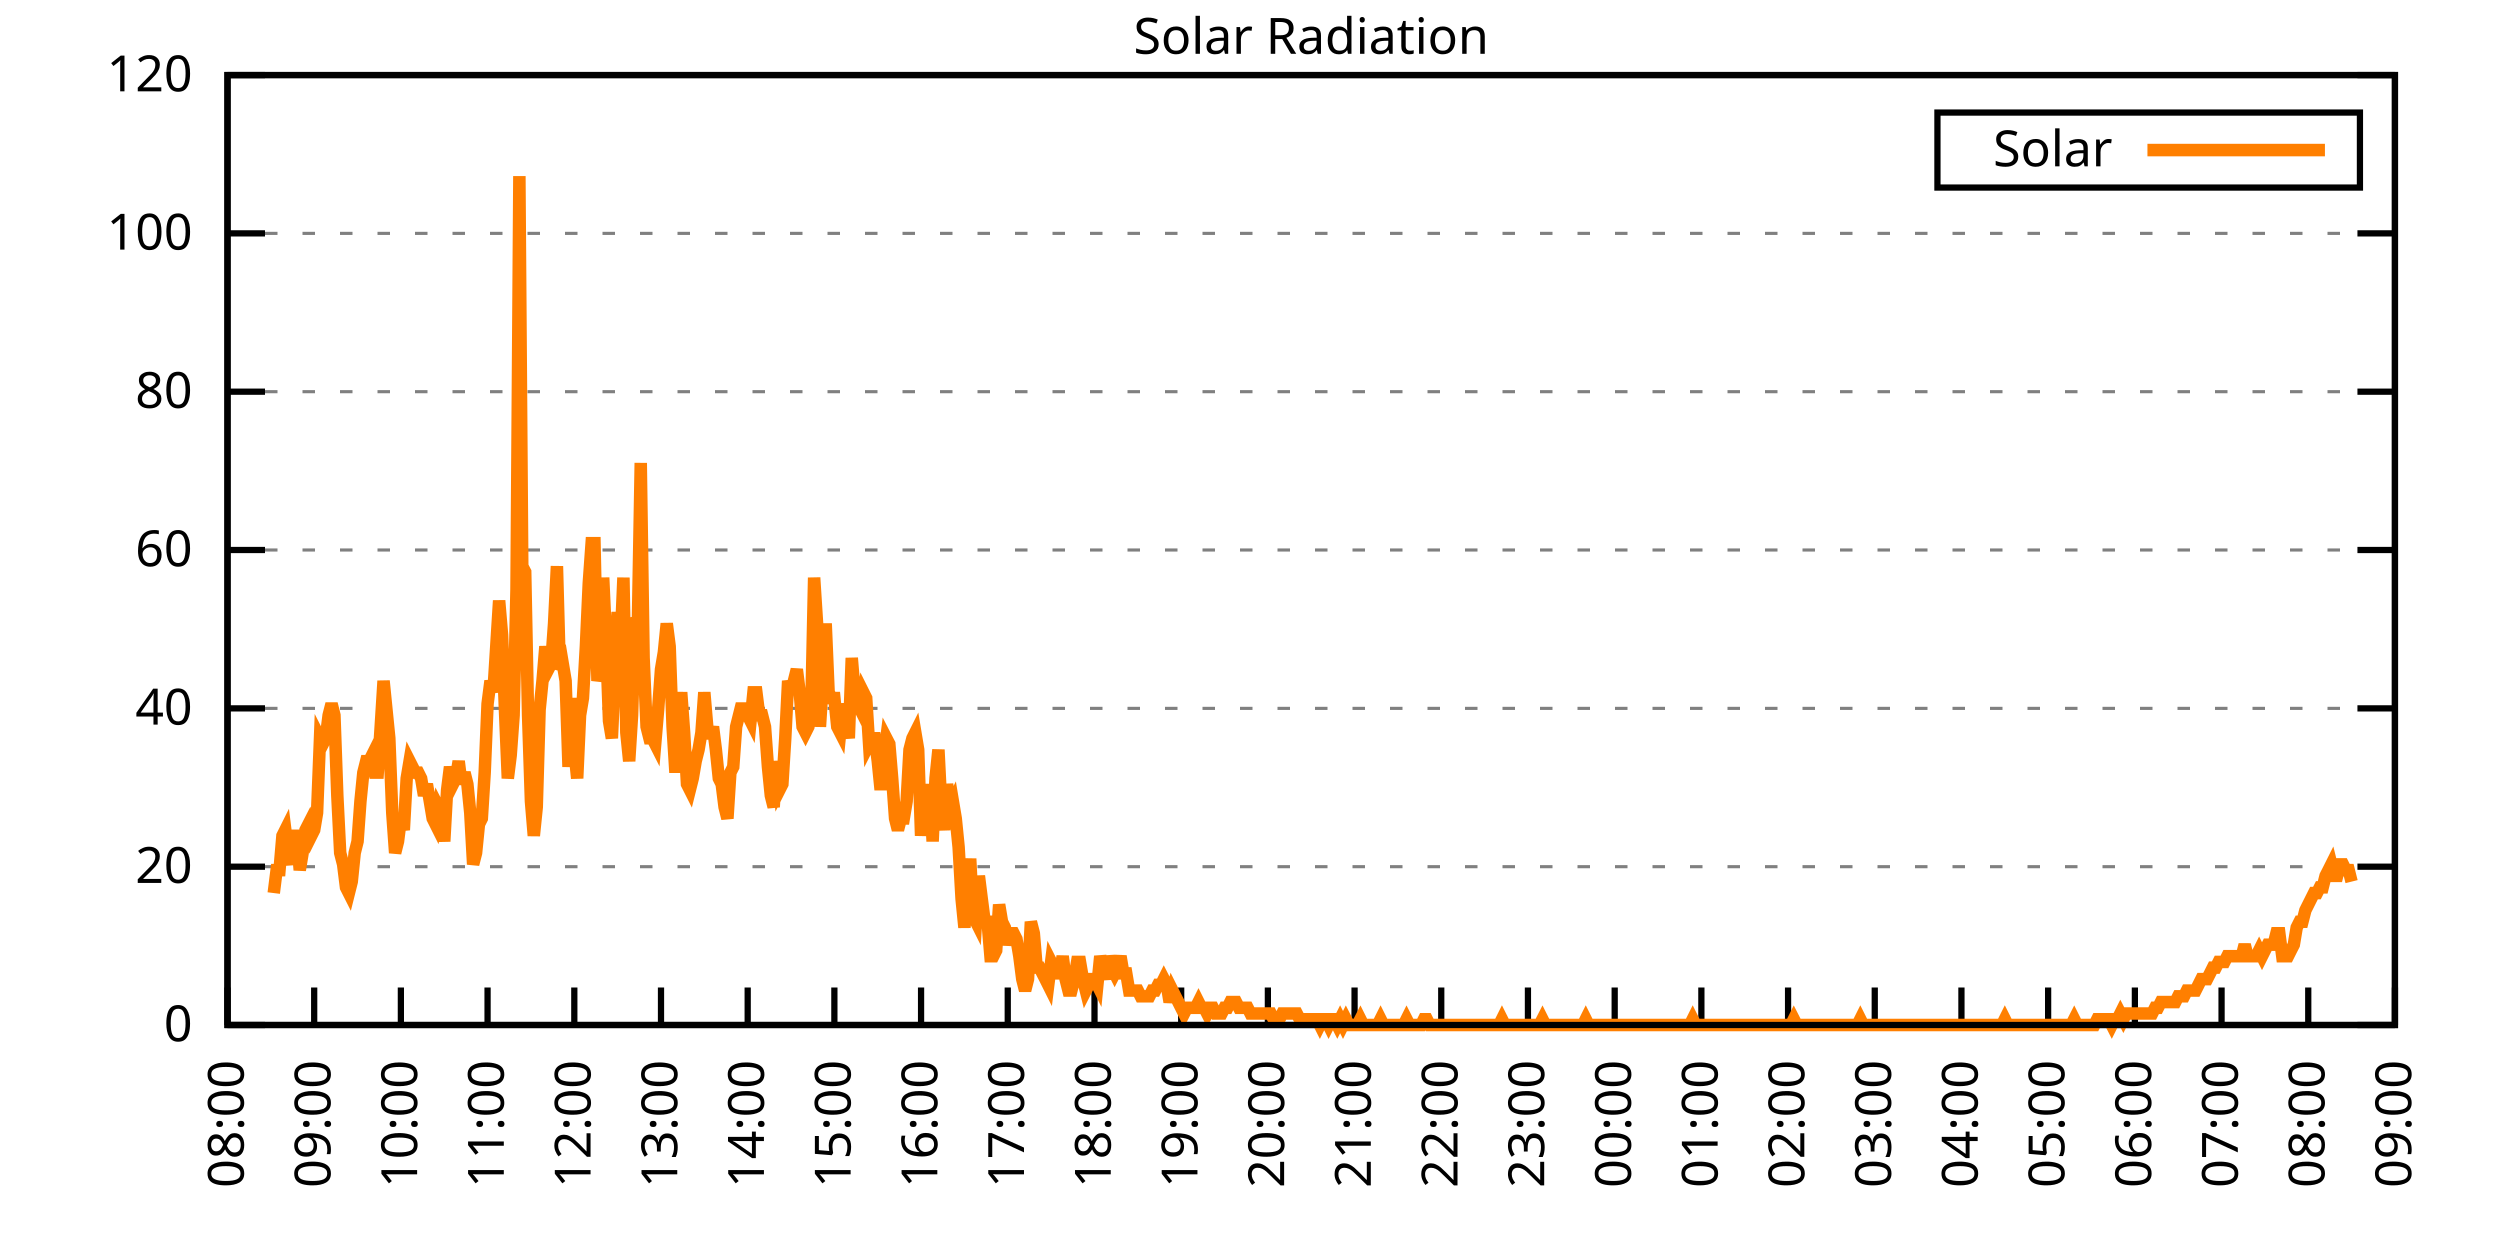
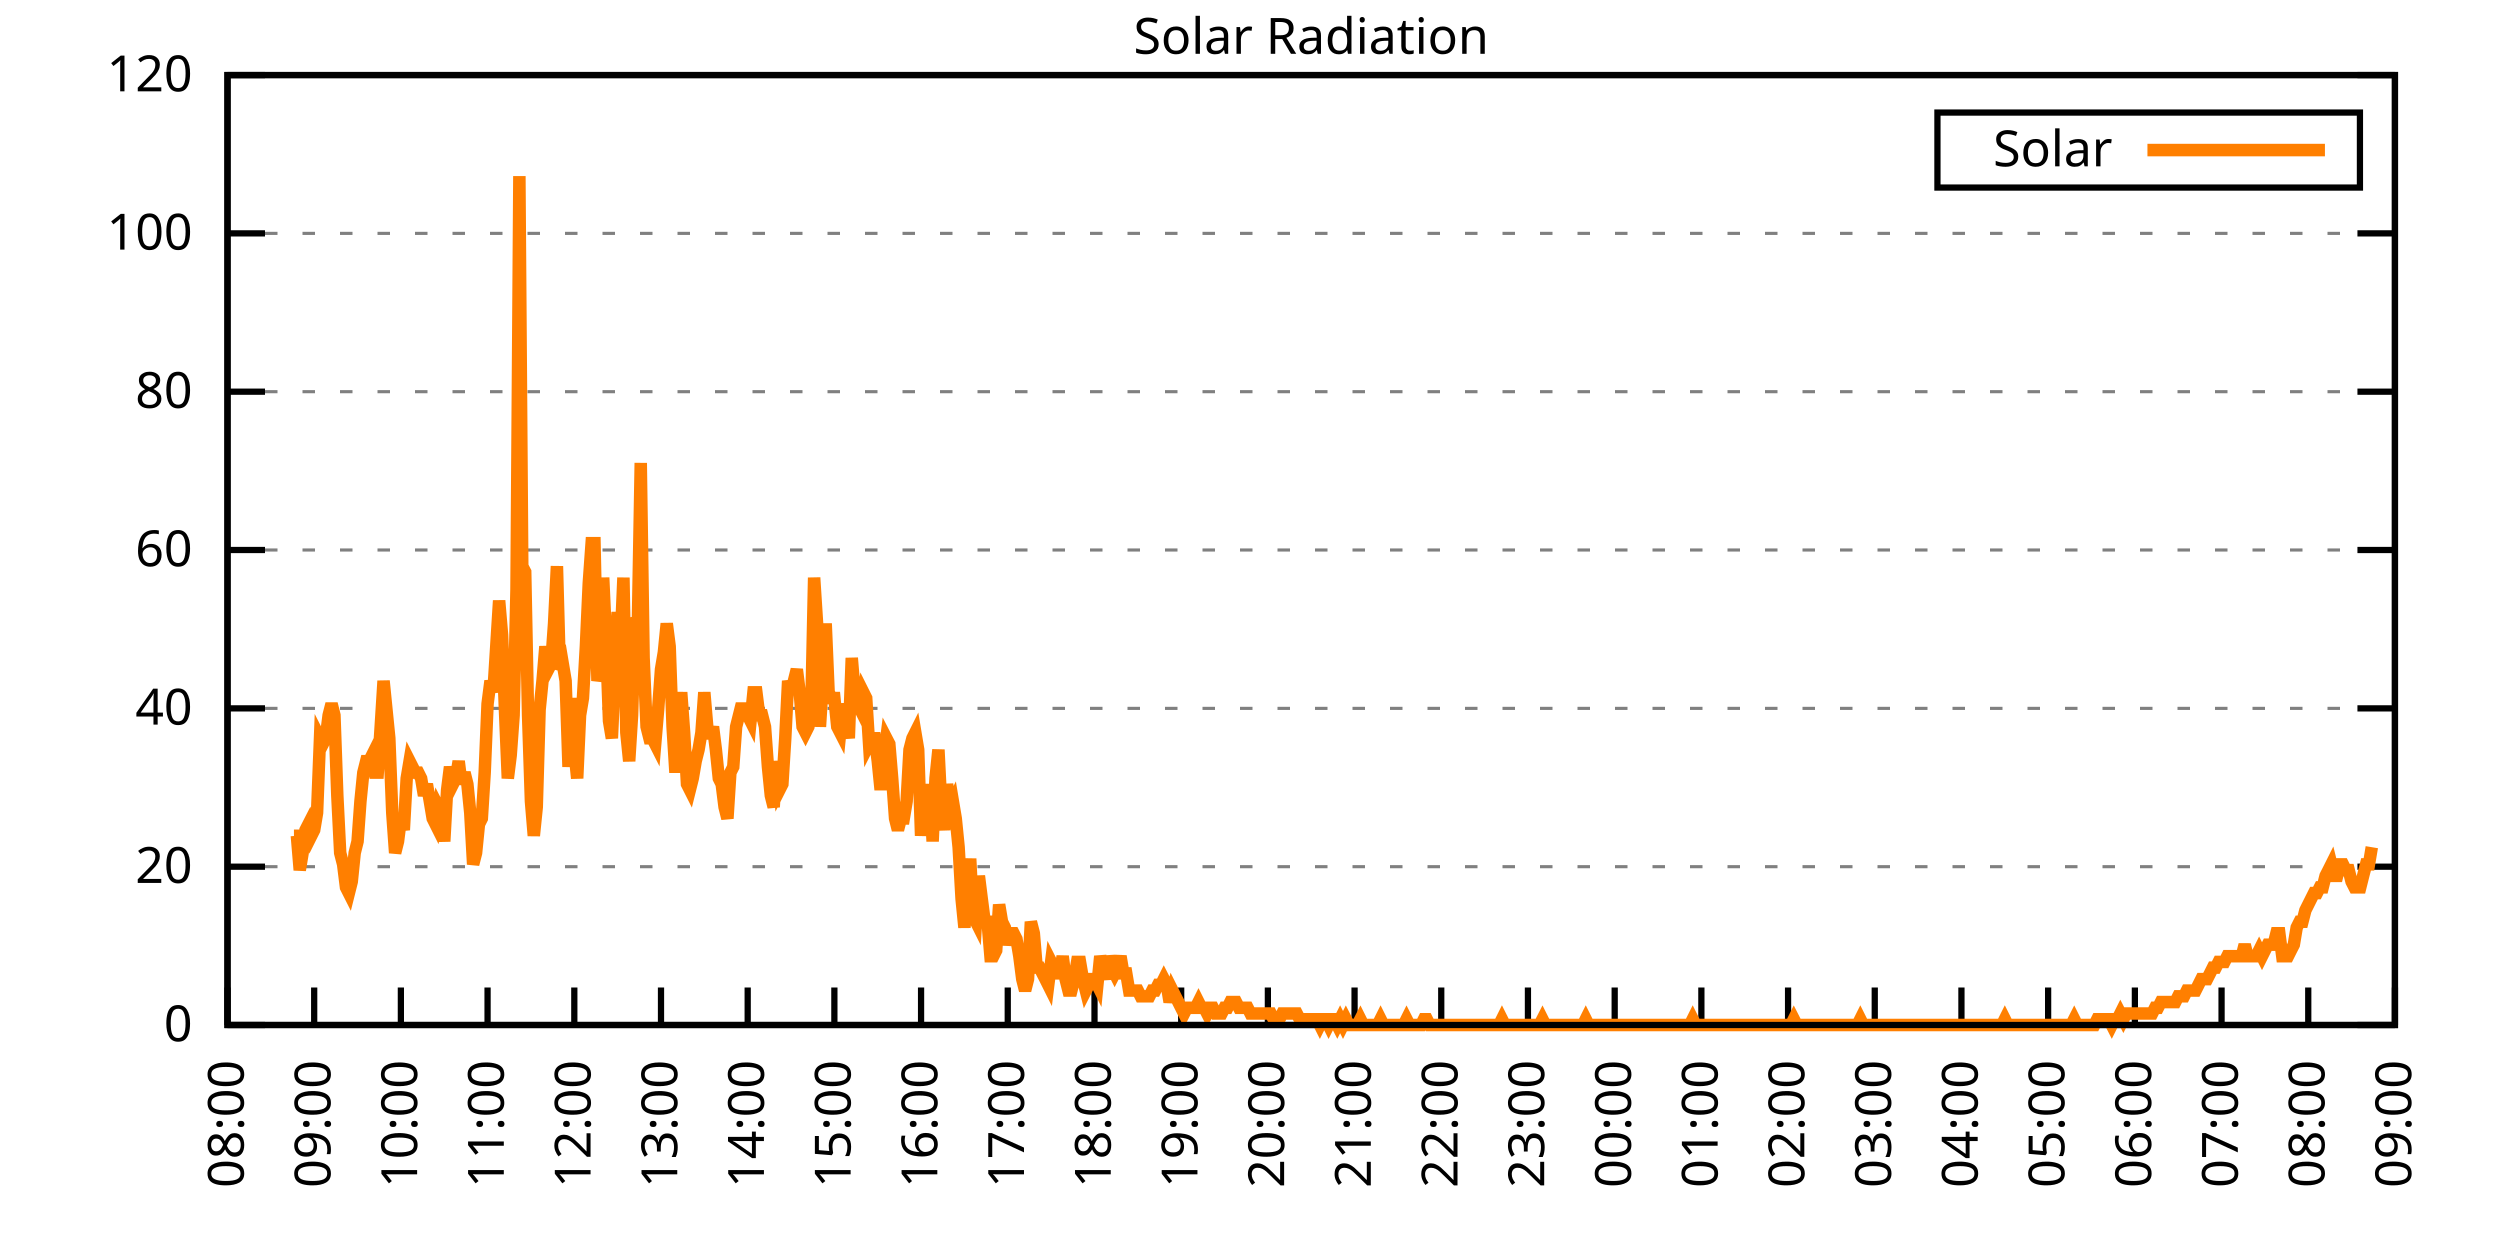
<svg xmlns="http://www.w3.org/2000/svg" xmlns:xlink="http://www.w3.org/1999/xlink" width="400" height="200" viewBox="0 0 400 200">
  <g id="gnuplot_canvas">
    <rect x="0" y="0" width="400" height="200" fill="none" />
    <defs>
      <circle id="gpDot" r="0.5" stroke-width="0.5" stroke="currentColor" />
      <path id="gpPt0" stroke-width="0.333" stroke="currentColor" d="M-1,0 h2 M0,-1 v2" />
      <path id="gpPt1" stroke-width="0.333" stroke="currentColor" d="M-1,-1 L1,1 M1,-1 L-1,1" />
      <path id="gpPt2" stroke-width="0.333" stroke="currentColor" d="M-1,0 L1,0 M0,-1 L0,1 M-1,-1 L1,1 M-1,1 L1,-1" />
      <rect id="gpPt3" stroke-width="0.333" stroke="currentColor" x="-1" y="-1" width="2" height="2" />
      <rect id="gpPt4" stroke-width="0.333" stroke="currentColor" fill="currentColor" x="-1" y="-1" width="2" height="2" />
      <circle id="gpPt5" stroke-width="0.333" stroke="currentColor" cx="0" cy="0" r="1" />
      <use xlink:href="#gpPt5" id="gpPt6" fill="currentColor" stroke="none" />
      <path id="gpPt7" stroke-width="0.333" stroke="currentColor" d="M0,-1.33 L-1.33,0.67 L1.33,0.67 z" />
      <use xlink:href="#gpPt7" id="gpPt8" fill="currentColor" stroke="none" />
      <use xlink:href="#gpPt7" id="gpPt9" stroke="currentColor" transform="rotate(180)" />
      <use xlink:href="#gpPt9" id="gpPt10" fill="currentColor" stroke="none" />
      <use xlink:href="#gpPt3" id="gpPt11" stroke="currentColor" transform="rotate(45)" />
      <use xlink:href="#gpPt11" id="gpPt12" fill="currentColor" stroke="none" />
      <path id="gpPt13" stroke-width="0.333" stroke="currentColor" d="M0,1.330 L1.265,0.411 L0.782,-1.067 L-0.782,-1.076 L-1.265,0.411 z" />
      <use xlink:href="#gpPt13" id="gpPt14" fill="currentColor" stroke="none" />
      <filter id="textbox" filterUnits="objectBoundingBox" x="0" y="0" height="1" width="1">
        <feFlood flood-color="white" flood-opacity="1" result="bgnd" />
        <feComposite in="SourceGraphic" in2="bgnd" operator="atop" />
      </filter>
      <filter id="greybox" filterUnits="objectBoundingBox" x="0" y="0" height="1" width="1">
        <feFlood flood-color="lightgrey" flood-opacity="1" result="grey" />
        <feComposite in="SourceGraphic" in2="grey" operator="atop" />
      </filter>
    </defs>
    <g fill="none" color="white" stroke="currentColor" stroke-width="1.00" stroke-linecap="butt" stroke-linejoin="miter">
</g>
    <g fill="none" color="black" stroke="currentColor" stroke-width="1.00" stroke-linecap="butt" stroke-linejoin="miter">
      <g stroke="none" shape-rendering="crispEdges">
        <polygon fill="rgb(255, 255, 255)" points="36.40,164.00 383.18,164.00 383.18,12.02 36.40,12.02 " />
      </g>
    </g>
    <g fill="none" color="black" stroke="currentColor" stroke-width="1.00" stroke-linecap="butt" stroke-linejoin="miter">
</g>
    <g fill="none" color="black" stroke="black" stroke-width="0.50" stroke-linecap="butt" stroke-linejoin="miter">
</g>
    <g fill="none" color="gray" stroke="currentColor" stroke-width="0.50" stroke-linecap="butt" stroke-linejoin="miter">
      <path stroke="gray" stroke-dasharray="2,4" class="gridline" d="M36.40,164.00 L383.19,164.00  " />
    </g>
    <g fill="none" color="gray" stroke="gray" stroke-width="1.00" stroke-linecap="butt" stroke-linejoin="miter">
</g>
    <g fill="none" color="black" stroke="currentColor" stroke-width="1.00" stroke-linecap="butt" stroke-linejoin="miter">
      <path stroke="black" d="M36.40,164.00 L42.40,164.00 M383.19,164.00 L377.19,164.00  " />
      <g transform="translate(30.80,166.60)" stroke="none" fill="black" font-family="Sans" font-size="8.00" text-anchor="end">
        <text>
          <tspan font-family="Sans"> 0</tspan>
        </text>
      </g>
    </g>
    <g fill="none" color="black" stroke="currentColor" stroke-width="1.00" stroke-linecap="butt" stroke-linejoin="miter">
</g>
    <g fill="none" color="black" stroke="black" stroke-width="0.50" stroke-linecap="butt" stroke-linejoin="miter">
</g>
    <g fill="none" color="gray" stroke="currentColor" stroke-width="0.50" stroke-linecap="butt" stroke-linejoin="miter">
      <path stroke="gray" stroke-dasharray="2,4" class="gridline" d="M36.40,138.67 L383.19,138.67  " />
    </g>
    <g fill="none" color="gray" stroke="gray" stroke-width="1.00" stroke-linecap="butt" stroke-linejoin="miter">
</g>
    <g fill="none" color="black" stroke="currentColor" stroke-width="1.00" stroke-linecap="butt" stroke-linejoin="miter">
      <path stroke="black" d="M36.40,138.67 L42.40,138.67 M383.19,138.67 L377.19,138.67  " />
      <g transform="translate(30.80,141.27)" stroke="none" fill="black" font-family="Sans" font-size="8.00" text-anchor="end">
        <text>
          <tspan font-family="Sans"> 20</tspan>
        </text>
      </g>
    </g>
    <g fill="none" color="black" stroke="currentColor" stroke-width="1.00" stroke-linecap="butt" stroke-linejoin="miter">
</g>
    <g fill="none" color="black" stroke="black" stroke-width="0.50" stroke-linecap="butt" stroke-linejoin="miter">
</g>
    <g fill="none" color="gray" stroke="currentColor" stroke-width="0.50" stroke-linecap="butt" stroke-linejoin="miter">
      <path stroke="gray" stroke-dasharray="2,4" class="gridline" d="M36.40,113.34 L383.19,113.34  " />
    </g>
    <g fill="none" color="gray" stroke="gray" stroke-width="1.00" stroke-linecap="butt" stroke-linejoin="miter">
</g>
    <g fill="none" color="black" stroke="currentColor" stroke-width="1.00" stroke-linecap="butt" stroke-linejoin="miter">
      <path stroke="black" d="M36.40,113.34 L42.40,113.34 M383.19,113.34 L377.19,113.34  " />
      <g transform="translate(30.80,115.94)" stroke="none" fill="black" font-family="Sans" font-size="8.00" text-anchor="end">
        <text>
          <tspan font-family="Sans"> 40</tspan>
        </text>
      </g>
    </g>
    <g fill="none" color="black" stroke="currentColor" stroke-width="1.00" stroke-linecap="butt" stroke-linejoin="miter">
</g>
    <g fill="none" color="black" stroke="black" stroke-width="0.50" stroke-linecap="butt" stroke-linejoin="miter">
</g>
    <g fill="none" color="gray" stroke="currentColor" stroke-width="0.50" stroke-linecap="butt" stroke-linejoin="miter">
      <path stroke="gray" stroke-dasharray="2,4" class="gridline" d="M36.40,88.00 L383.19,88.00  " />
    </g>
    <g fill="none" color="gray" stroke="gray" stroke-width="1.00" stroke-linecap="butt" stroke-linejoin="miter">
</g>
    <g fill="none" color="black" stroke="currentColor" stroke-width="1.00" stroke-linecap="butt" stroke-linejoin="miter">
      <path stroke="black" d="M36.40,88.00 L42.40,88.00 M383.19,88.00 L377.19,88.00  " />
      <g transform="translate(30.80,90.60)" stroke="none" fill="black" font-family="Sans" font-size="8.00" text-anchor="end">
        <text>
          <tspan font-family="Sans"> 60</tspan>
        </text>
      </g>
    </g>
    <g fill="none" color="black" stroke="currentColor" stroke-width="1.00" stroke-linecap="butt" stroke-linejoin="miter">
</g>
    <g fill="none" color="black" stroke="black" stroke-width="0.50" stroke-linecap="butt" stroke-linejoin="miter">
</g>
    <g fill="none" color="gray" stroke="currentColor" stroke-width="0.50" stroke-linecap="butt" stroke-linejoin="miter">
      <path stroke="gray" stroke-dasharray="2,4" class="gridline" d="M36.40,62.67 L383.19,62.67  " />
    </g>
    <g fill="none" color="gray" stroke="gray" stroke-width="1.00" stroke-linecap="butt" stroke-linejoin="miter">
</g>
    <g fill="none" color="black" stroke="currentColor" stroke-width="1.00" stroke-linecap="butt" stroke-linejoin="miter">
      <path stroke="black" d="M36.40,62.67 L42.40,62.67 M383.19,62.67 L377.19,62.67  " />
      <g transform="translate(30.80,65.27)" stroke="none" fill="black" font-family="Sans" font-size="8.00" text-anchor="end">
        <text>
          <tspan font-family="Sans"> 80</tspan>
        </text>
      </g>
    </g>
    <g fill="none" color="black" stroke="currentColor" stroke-width="1.00" stroke-linecap="butt" stroke-linejoin="miter">
</g>
    <g fill="none" color="black" stroke="black" stroke-width="0.50" stroke-linecap="butt" stroke-linejoin="miter">
</g>
    <g fill="none" color="gray" stroke="currentColor" stroke-width="0.50" stroke-linecap="butt" stroke-linejoin="miter">
      <path stroke="gray" stroke-dasharray="2,4" class="gridline" d="M36.40,37.34 L383.19,37.34  " />
    </g>
    <g fill="none" color="gray" stroke="gray" stroke-width="1.00" stroke-linecap="butt" stroke-linejoin="miter">
</g>
    <g fill="none" color="black" stroke="currentColor" stroke-width="1.00" stroke-linecap="butt" stroke-linejoin="miter">
      <path stroke="black" d="M36.40,37.34 L42.40,37.34 M383.19,37.34 L377.19,37.34  " />
      <g transform="translate(30.80,39.94)" stroke="none" fill="black" font-family="Sans" font-size="8.00" text-anchor="end">
        <text>
          <tspan font-family="Sans"> 100</tspan>
        </text>
      </g>
    </g>
    <g fill="none" color="black" stroke="currentColor" stroke-width="1.00" stroke-linecap="butt" stroke-linejoin="miter">
</g>
    <g fill="none" color="black" stroke="black" stroke-width="0.50" stroke-linecap="butt" stroke-linejoin="miter">
</g>
    <g fill="none" color="gray" stroke="currentColor" stroke-width="0.50" stroke-linecap="butt" stroke-linejoin="miter">
      <path stroke="gray" stroke-dasharray="2,4" class="gridline" d="M36.40,12.01 L383.19,12.01  " />
    </g>
    <g fill="none" color="gray" stroke="gray" stroke-width="1.00" stroke-linecap="butt" stroke-linejoin="miter">
</g>
    <g fill="none" color="black" stroke="currentColor" stroke-width="1.00" stroke-linecap="butt" stroke-linejoin="miter">
      <path stroke="black" d="M36.40,12.01 L42.40,12.01 M383.19,12.01 L377.19,12.01  " />
      <g transform="translate(30.80,14.61)" stroke="none" fill="black" font-family="Sans" font-size="8.00" text-anchor="end">
        <text>
          <tspan font-family="Sans"> 120</tspan>
        </text>
      </g>
    </g>
    <g fill="none" color="black" stroke="currentColor" stroke-width="1.00" stroke-linecap="butt" stroke-linejoin="miter">
      <path stroke="black" d="M36.40,164.00 L36.40,158.00  " />
      <g transform="translate(39.00,169.60) rotate(270.00)" stroke="none" fill="black" font-family="Sans" font-size="8.00" text-anchor="end">
        <text>
          <tspan font-family="Sans">08:00</tspan>
        </text>
      </g>
    </g>
    <g fill="none" color="black" stroke="currentColor" stroke-width="1.00" stroke-linecap="butt" stroke-linejoin="miter">
      <path stroke="black" d="M50.27,164.00 L50.27,158.00  " />
      <g transform="translate(52.87,169.60) rotate(270.00)" stroke="none" fill="black" font-family="Sans" font-size="8.00" text-anchor="end">
        <text>
          <tspan font-family="Sans">09:00</tspan>
        </text>
      </g>
    </g>
    <g fill="none" color="black" stroke="currentColor" stroke-width="1.00" stroke-linecap="butt" stroke-linejoin="miter">
      <path stroke="black" d="M64.14,164.00 L64.14,158.00  " />
      <g transform="translate(66.74,169.60) rotate(270.00)" stroke="none" fill="black" font-family="Sans" font-size="8.00" text-anchor="end">
        <text>
          <tspan font-family="Sans">10:00</tspan>
        </text>
      </g>
    </g>
    <g fill="none" color="black" stroke="currentColor" stroke-width="1.00" stroke-linecap="butt" stroke-linejoin="miter">
      <path stroke="black" d="M78.01,164.00 L78.01,158.00  " />
      <g transform="translate(80.61,169.60) rotate(270.00)" stroke="none" fill="black" font-family="Sans" font-size="8.00" text-anchor="end">
        <text>
          <tspan font-family="Sans">11:00</tspan>
        </text>
      </g>
    </g>
    <g fill="none" color="black" stroke="currentColor" stroke-width="1.00" stroke-linecap="butt" stroke-linejoin="miter">
      <path stroke="black" d="M91.89,164.00 L91.89,158.00  " />
      <g transform="translate(94.49,169.60) rotate(270.00)" stroke="none" fill="black" font-family="Sans" font-size="8.00" text-anchor="end">
        <text>
          <tspan font-family="Sans">12:00</tspan>
        </text>
      </g>
    </g>
    <g fill="none" color="black" stroke="currentColor" stroke-width="1.00" stroke-linecap="butt" stroke-linejoin="miter">
      <path stroke="black" d="M105.76,164.00 L105.76,158.00  " />
      <g transform="translate(108.36,169.60) rotate(270.00)" stroke="none" fill="black" font-family="Sans" font-size="8.00" text-anchor="end">
        <text>
          <tspan font-family="Sans">13:00</tspan>
        </text>
      </g>
    </g>
    <g fill="none" color="black" stroke="currentColor" stroke-width="1.00" stroke-linecap="butt" stroke-linejoin="miter">
      <path stroke="black" d="M119.63,164.00 L119.63,158.00  " />
      <g transform="translate(122.23,169.60) rotate(270.00)" stroke="none" fill="black" font-family="Sans" font-size="8.00" text-anchor="end">
        <text>
          <tspan font-family="Sans">14:00</tspan>
        </text>
      </g>
    </g>
    <g fill="none" color="black" stroke="currentColor" stroke-width="1.00" stroke-linecap="butt" stroke-linejoin="miter">
      <path stroke="black" d="M133.50,164.00 L133.50,158.00  " />
      <g transform="translate(136.10,169.60) rotate(270.00)" stroke="none" fill="black" font-family="Sans" font-size="8.00" text-anchor="end">
        <text>
          <tspan font-family="Sans">15:00</tspan>
        </text>
      </g>
    </g>
    <g fill="none" color="black" stroke="currentColor" stroke-width="1.00" stroke-linecap="butt" stroke-linejoin="miter">
      <path stroke="black" d="M147.37,164.00 L147.37,158.00  " />
      <g transform="translate(149.97,169.60) rotate(270.00)" stroke="none" fill="black" font-family="Sans" font-size="8.00" text-anchor="end">
        <text>
          <tspan font-family="Sans">16:00</tspan>
        </text>
      </g>
    </g>
    <g fill="none" color="black" stroke="currentColor" stroke-width="1.00" stroke-linecap="butt" stroke-linejoin="miter">
      <path stroke="black" d="M161.24,164.00 L161.24,158.00  " />
      <g transform="translate(163.84,169.60) rotate(270.00)" stroke="none" fill="black" font-family="Sans" font-size="8.00" text-anchor="end">
        <text>
          <tspan font-family="Sans">17:00</tspan>
        </text>
      </g>
    </g>
    <g fill="none" color="black" stroke="currentColor" stroke-width="1.00" stroke-linecap="butt" stroke-linejoin="miter">
      <path stroke="black" d="M175.12,164.00 L175.12,158.00  " />
      <g transform="translate(177.72,169.60) rotate(270.00)" stroke="none" fill="black" font-family="Sans" font-size="8.00" text-anchor="end">
        <text>
          <tspan font-family="Sans">18:00</tspan>
        </text>
      </g>
    </g>
    <g fill="none" color="black" stroke="currentColor" stroke-width="1.00" stroke-linecap="butt" stroke-linejoin="miter">
      <path stroke="black" d="M188.99,164.00 L188.99,158.00  " />
      <g transform="translate(191.59,169.60) rotate(270.00)" stroke="none" fill="black" font-family="Sans" font-size="8.00" text-anchor="end">
        <text>
          <tspan font-family="Sans">19:00</tspan>
        </text>
      </g>
    </g>
    <g fill="none" color="black" stroke="currentColor" stroke-width="1.00" stroke-linecap="butt" stroke-linejoin="miter">
      <path stroke="black" d="M202.86,164.00 L202.86,158.00  " />
      <g transform="translate(205.46,169.60) rotate(270.00)" stroke="none" fill="black" font-family="Sans" font-size="8.00" text-anchor="end">
        <text>
          <tspan font-family="Sans">20:00</tspan>
        </text>
      </g>
    </g>
    <g fill="none" color="black" stroke="currentColor" stroke-width="1.00" stroke-linecap="butt" stroke-linejoin="miter">
      <path stroke="black" d="M216.73,164.00 L216.73,158.00  " />
      <g transform="translate(219.33,169.60) rotate(270.00)" stroke="none" fill="black" font-family="Sans" font-size="8.00" text-anchor="end">
        <text>
          <tspan font-family="Sans">21:00</tspan>
        </text>
      </g>
    </g>
    <g fill="none" color="black" stroke="currentColor" stroke-width="1.00" stroke-linecap="butt" stroke-linejoin="miter">
      <path stroke="black" d="M230.60,164.00 L230.60,158.00  " />
      <g transform="translate(233.20,169.60) rotate(270.00)" stroke="none" fill="black" font-family="Sans" font-size="8.00" text-anchor="end">
        <text>
          <tspan font-family="Sans">22:00</tspan>
        </text>
      </g>
    </g>
    <g fill="none" color="black" stroke="currentColor" stroke-width="1.00" stroke-linecap="butt" stroke-linejoin="miter">
      <path stroke="black" d="M244.47,164.00 L244.47,158.00  " />
      <g transform="translate(247.07,169.60) rotate(270.00)" stroke="none" fill="black" font-family="Sans" font-size="8.00" text-anchor="end">
        <text>
          <tspan font-family="Sans">23:00</tspan>
        </text>
      </g>
    </g>
    <g fill="none" color="black" stroke="currentColor" stroke-width="1.00" stroke-linecap="butt" stroke-linejoin="miter">
      <path stroke="black" d="M258.35,164.00 L258.35,158.00  " />
      <g transform="translate(260.95,169.60) rotate(270.00)" stroke="none" fill="black" font-family="Sans" font-size="8.00" text-anchor="end">
        <text>
          <tspan font-family="Sans">00:00</tspan>
        </text>
      </g>
    </g>
    <g fill="none" color="black" stroke="currentColor" stroke-width="1.00" stroke-linecap="butt" stroke-linejoin="miter">
      <path stroke="black" d="M272.22,164.00 L272.22,158.00  " />
      <g transform="translate(274.82,169.60) rotate(270.00)" stroke="none" fill="black" font-family="Sans" font-size="8.00" text-anchor="end">
        <text>
          <tspan font-family="Sans">01:00</tspan>
        </text>
      </g>
    </g>
    <g fill="none" color="black" stroke="currentColor" stroke-width="1.00" stroke-linecap="butt" stroke-linejoin="miter">
      <path stroke="black" d="M286.09,164.00 L286.09,158.00  " />
      <g transform="translate(288.69,169.60) rotate(270.00)" stroke="none" fill="black" font-family="Sans" font-size="8.00" text-anchor="end">
        <text>
          <tspan font-family="Sans">02:00</tspan>
        </text>
      </g>
    </g>
    <g fill="none" color="black" stroke="currentColor" stroke-width="1.00" stroke-linecap="butt" stroke-linejoin="miter">
      <path stroke="black" d="M299.96,164.00 L299.96,158.00  " />
      <g transform="translate(302.56,169.60) rotate(270.00)" stroke="none" fill="black" font-family="Sans" font-size="8.00" text-anchor="end">
        <text>
          <tspan font-family="Sans">03:00</tspan>
        </text>
      </g>
    </g>
    <g fill="none" color="black" stroke="currentColor" stroke-width="1.00" stroke-linecap="butt" stroke-linejoin="miter">
      <path stroke="black" d="M313.83,164.00 L313.83,158.00  " />
      <g transform="translate(316.43,169.60) rotate(270.00)" stroke="none" fill="black" font-family="Sans" font-size="8.00" text-anchor="end">
        <text>
          <tspan font-family="Sans">04:00</tspan>
        </text>
      </g>
    </g>
    <g fill="none" color="black" stroke="currentColor" stroke-width="1.00" stroke-linecap="butt" stroke-linejoin="miter">
      <path stroke="black" d="M327.70,164.00 L327.70,158.00  " />
      <g transform="translate(330.30,169.60) rotate(270.00)" stroke="none" fill="black" font-family="Sans" font-size="8.00" text-anchor="end">
        <text>
          <tspan font-family="Sans">05:00</tspan>
        </text>
      </g>
    </g>
    <g fill="none" color="black" stroke="currentColor" stroke-width="1.00" stroke-linecap="butt" stroke-linejoin="miter">
      <path stroke="black" d="M341.58,164.00 L341.58,158.00  " />
      <g transform="translate(344.18,169.60) rotate(270.00)" stroke="none" fill="black" font-family="Sans" font-size="8.00" text-anchor="end">
        <text>
          <tspan font-family="Sans">06:00</tspan>
        </text>
      </g>
    </g>
    <g fill="none" color="black" stroke="currentColor" stroke-width="1.00" stroke-linecap="butt" stroke-linejoin="miter">
      <path stroke="black" d="M355.45,164.00 L355.45,158.00  " />
      <g transform="translate(358.05,169.60) rotate(270.00)" stroke="none" fill="black" font-family="Sans" font-size="8.00" text-anchor="end">
        <text>
          <tspan font-family="Sans">07:00</tspan>
        </text>
      </g>
    </g>
    <g fill="none" color="black" stroke="currentColor" stroke-width="1.00" stroke-linecap="butt" stroke-linejoin="miter">
      <path stroke="black" d="M369.32,164.00 L369.32,158.00  " />
      <g transform="translate(371.92,169.60) rotate(270.00)" stroke="none" fill="black" font-family="Sans" font-size="8.00" text-anchor="end">
        <text>
          <tspan font-family="Sans">08:00</tspan>
        </text>
      </g>
    </g>
    <g fill="none" color="black" stroke="currentColor" stroke-width="1.00" stroke-linecap="butt" stroke-linejoin="miter">
      <path stroke="black" d="M383.19,164.00 L383.19,158.00  " />
      <g transform="translate(385.79,169.60) rotate(270.00)" stroke="none" fill="black" font-family="Sans" font-size="8.00" text-anchor="end">
        <text>
          <tspan font-family="Sans">09:00</tspan>
        </text>
      </g>
    </g>
    <g fill="none" color="black" stroke="currentColor" stroke-width="1.00" stroke-linecap="butt" stroke-linejoin="miter">
</g>
    <g fill="none" color="black" stroke="currentColor" stroke-width="1.00" stroke-linecap="butt" stroke-linejoin="miter">
      <path stroke="black" d="M36.40,12.01 L36.40,164.00 L383.19,164.00 L383.19,12.01 L36.40,12.01 Z  " />
    </g>
    <g fill="none" color="black" stroke="currentColor" stroke-width="1.00" stroke-linecap="butt" stroke-linejoin="miter">
</g>
    <g fill="none" color="black" stroke="currentColor" stroke-width="1.00" stroke-linecap="butt" stroke-linejoin="miter">
      <path stroke="black" d="M309.99,30.01 L309.99,18.01 L377.59,18.01 L377.59,30.01 L309.99,30.01 Z  " />
    </g>
    <g id="Solar_Radiation_plot_1">
      <g fill="none" color="white" stroke="black" stroke-width="2.00" stroke-linecap="butt" stroke-linejoin="miter">
</g>
      <g fill="none" color="black" stroke="currentColor" stroke-width="2.00" stroke-linecap="butt" stroke-linejoin="miter">
        <g transform="translate(337.99,26.61)" stroke="none" fill="black" font-family="Sans" font-size="8.00" text-anchor="end">
          <text>
            <tspan font-family="Sans">Solar</tspan>
          </text>
        </g>
      </g>
      <g fill="none" color="black" stroke="currentColor" stroke-width="2.00" stroke-linecap="butt" stroke-linejoin="miter">
-         <path stroke="rgb(255, 127,   0)" d="M343.59,24.01 L371.99,24.01 M43.80,142.89 L44.26,139.22 L44.72,139.22 L45.19,133.72 L45.65,132.80 L46.11,136.47   L46.57,138.30 L47.03,133.72 L47.50,133.72 L47.96,139.22 L48.42,136.47 L48.88,132.80 L49.35,131.88 L49.81,133.72   L50.27,132.80 L50.73,130.05 L51.20,118.12 L51.66,119.03 L52.12,118.12 L52.58,114.44 L53.05,112.61 L53.51,114.44   L53.97,127.29 L54.43,136.47 L54.90,138.30 L55.36,141.98 L55.82,142.89 L56.28,141.06 L56.75,136.47 L57.21,134.63   L57.67,128.21 L58.13,123.62 L58.59,121.79 L59.06,121.79 L59.52,120.87 L59.98,123.62 L60.44,123.62 L60.91,116.28   L61.37,108.94 L61.83,113.53 L62.29,118.12 L62.76,130.05 L63.22,136.47 L63.68,134.63 L64.14,130.96 L64.61,132.80   L65.07,124.54 L65.53,121.79 L65.99,122.70 L66.46,123.62 L66.92,123.62 L67.38,124.54 L67.84,127.29 L68.30,125.46   L68.77,128.21 L69.23,130.96 L69.69,131.88 L70.15,129.13 L70.62,130.05 L71.08,134.63 L71.54,126.37 L72.00,122.70   L72.47,125.46 L72.93,124.54 L73.39,121.79 L73.85,125.46 L74.32,123.62 L74.78,125.46 L75.24,130.05 L75.70,138.30   L76.17,136.47 L76.63,131.88 L77.09,130.96 L77.55,123.62 L78.01,112.61 L78.48,108.94 L78.94,110.77 L79.40,103.43   L79.86,96.09 L80.33,101.60 L80.79,113.53 L81.25,124.54 L81.71,120.87 L82.18,114.44 L82.64,94.26 L83.10,28.18   L83.56,90.59 L84.03,91.50 L84.49,114.44 L84.95,128.21 L85.41,133.72 L85.88,129.13 L86.34,113.53 L86.80,108.94   L87.26,103.43 L87.72,107.10 L88.19,106.19 L88.65,99.76 L89.11,90.59 L89.57,107.10 L90.04,106.19 L90.50,108.94   L90.96,122.70 L91.42,111.69 L91.89,119.95 L92.35,124.54 L92.81,114.44 L93.27,111.69 L93.74,103.43 L94.20,93.34   L94.66,86.91 L95.12,86.91 L95.59,108.94 L96.05,107.10 L96.51,92.42 L96.97,102.51 L97.44,115.36 L97.90,118.12   L98.36,108.02 L98.82,97.93 L99.28,103.43 L99.75,92.42 L100.21,117.20 L100.67,121.79 L101.13,114.44 L101.60,98.84   L102.06,99.76 L102.52,74.07 L102.98,105.27 L103.45,116.28 L103.91,118.12 L104.37,118.12 L104.83,119.03 L105.30,113.53   L105.76,107.10 L106.22,104.35 L106.68,99.76 L107.15,103.43 L107.61,116.28 L108.07,123.62 L108.53,116.28 L108.99,110.77   L109.46,117.20 L109.92,125.46 L110.38,126.37 L110.84,124.54 L111.31,121.79 L111.77,119.95 L112.23,117.20 L112.69,110.77   L113.16,116.28 L113.62,118.12 L114.08,116.28 L114.54,119.95 L115.01,124.54 L115.47,125.46 L115.93,129.13 L116.39,130.96   L116.86,123.62 L117.32,122.70 L117.78,116.28 L118.24,114.44 L118.70,112.61 L119.17,114.44 L119.63,114.44 L120.09,115.36   L120.55,110.77 L121.02,110.77 L121.48,114.44 L121.94,114.44 L122.40,116.28 L122.87,122.70 L123.33,127.29 L123.79,129.13   L124.25,121.79 L124.72,126.37 L125.18,125.46 L125.64,118.12 L126.10,108.94 L126.57,110.77 L127.03,108.94 L127.49,107.10   L127.95,110.77 L128.41,116.28 L128.88,117.20 L129.34,116.28 L129.80,113.53 L130.26,92.42 L130.73,99.76 L131.19,116.28   L131.65,108.94 L132.11,99.76 L132.58,110.77 L133.04,111.69 L133.50,111.69 L133.96,116.28 L134.43,117.20 L134.89,112.61   L135.35,115.36 L135.81,118.12 L136.28,105.27 L136.74,110.77 L137.20,112.61 L137.66,113.53 L138.13,110.77 L138.59,111.69   L139.05,119.03 L139.51,118.12 L139.97,118.12 L140.44,121.79 L140.90,126.37 L141.36,121.79 L141.82,118.12 L142.29,119.03   L142.75,124.54 L143.21,130.96 L143.67,132.80 L144.14,130.96 L144.60,130.96 L145.06,128.21 L145.52,119.95 L145.99,118.12   L146.45,117.20 L146.91,119.95 L147.37,133.72 L147.84,127.29 L148.30,132.80 L148.76,125.46 L149.22,134.63 L149.68,124.54   L150.15,119.95 L150.61,129.13 L151.07,132.80 L151.53,125.46 L152.00,129.13 L152.46,128.21 L152.92,130.96 L153.38,135.55   L153.85,143.81 L154.31,148.40 L154.77,142.89 L155.23,137.39 L155.70,146.56 L156.16,147.48 L156.62,140.14 L157.08,143.81   L157.55,147.48 L158.01,147.48 L158.47,152.99 L158.93,152.99 L159.39,152.07 L159.86,144.73 L160.32,147.48 L160.78,148.40   L161.24,151.15 L161.71,149.32 L162.17,149.32 L162.63,150.23 L163.09,152.99 L163.56,156.66 L164.02,158.49 L164.48,156.66   L164.94,147.48 L165.41,149.32 L165.87,154.82 L166.33,154.82 L166.79,155.74 L167.26,156.66 L167.72,157.58 L168.18,153.91   L168.64,154.82 L169.10,155.74 L169.57,155.74 L170.03,152.99 L170.49,156.66 L170.95,158.49 L171.42,158.49 L171.88,156.66   L172.34,153.91 L172.80,153.91 L173.27,156.66 L173.73,158.49 L174.19,157.58 L174.65,156.66 L175.12,156.66 L175.58,157.58   L176.04,152.99 L176.50,154.82 L176.97,156.66 L177.43,152.99 L177.89,154.82 L178.35,155.74 L178.82,154.82 L179.28,152.99   L179.74,155.74 L180.20,155.74 L180.66,158.49 L181.13,158.49 L181.59,158.49 L182.05,158.49 L182.51,159.41 L182.98,159.41   L183.44,159.41 L183.90,159.41 L184.36,158.49 L184.83,158.49 L185.29,157.58 L185.75,157.58 L186.21,156.66 L186.68,157.58   L187.14,160.33 L187.60,158.49 L188.06,159.41 L188.53,160.33 L188.99,161.25 L189.45,162.16 L189.91,161.25 L190.37,161.25   L190.84,161.25 L191.30,161.25 L191.76,160.33 L192.22,161.25 L192.69,161.25 L193.15,162.16 L193.61,161.25 L194.07,161.25   L194.54,162.16 L195.00,162.16 L195.46,162.16 L195.92,161.25 L196.39,161.25 L196.85,160.33 L197.31,160.33 L197.77,160.33   L198.24,161.25 L198.70,161.25 L199.16,161.25 L199.62,161.25 L200.08,162.16 L200.55,162.16 L201.01,162.16 L201.47,162.16   L201.93,162.16 L202.40,162.16 L202.86,162.16 L203.32,162.16 L203.78,163.08 L204.25,163.08 L204.71,163.08 L205.17,162.16   L205.63,162.16 L206.10,162.16 L206.56,162.16 L207.02,162.16 L207.48,162.16 L207.95,163.08 L208.41,163.08 L208.87,163.08   L209.33,163.08 L209.80,163.08 L210.26,163.08 L210.72,163.08 L211.18,164.00 L211.64,163.08 L212.11,163.08 L212.57,164.00   L213.03,163.08 L213.49,163.08 L213.96,164.00 L214.42,163.08 L214.88,164.00 L215.34,163.08 L215.81,164.00 L216.27,164.00   L216.73,164.00 L217.19,164.00 L217.66,163.08 L218.12,164.00 L218.58,164.00 L219.04,164.00 L219.51,164.00 L219.97,164.00   L220.43,164.00 L220.89,163.08 L221.35,164.00 L221.82,164.00 L222.28,164.00 L222.74,164.00 L223.20,164.00 L223.67,164.00   L224.13,164.00 L224.59,164.00 L225.05,163.08 L225.52,164.00 L225.98,164.00 L226.44,164.00 L226.90,164.00 L227.37,164.00   L227.83,163.08 L228.29,163.08 L228.75,164.00 L229.22,164.00 L229.68,164.00 L230.14,164.00 L230.60,164.00 L231.06,164.00   L231.53,164.00 L231.99,164.00 L232.45,164.00 L232.91,164.00 L233.38,164.00 L233.84,164.00 L234.30,164.00 L234.76,164.00   L235.23,164.00 L235.69,164.00 L236.15,164.00 L236.61,164.00 L237.08,164.00 L237.54,164.00 L238.00,164.00 L238.46,164.00   L238.93,164.00 L239.39,164.00 L239.85,164.00 L240.31,163.08 L240.77,164.00 L241.24,164.00 L241.70,164.00 L242.16,164.00   L242.62,164.00 L243.09,164.00 L243.55,164.00 L244.01,164.00 L244.47,164.00 L244.94,164.00 L245.40,164.00 L245.86,164.00   L246.32,164.00 L246.79,163.08 L247.25,164.00 L247.71,164.00 L248.17,164.00 L248.64,164.00 L249.10,164.00 L249.56,164.00   L250.02,164.00 L250.49,164.00 L250.95,164.00 L251.41,164.00 L251.87,164.00 L252.33,164.00 L252.80,164.00 L253.26,164.00   L253.72,163.08 L254.18,164.00 L254.65,164.00 L255.11,164.00 L255.57,164.00 L256.03,164.00 L256.50,164.00 L256.96,164.00   L257.42,164.00 L257.88,164.00 L258.35,164.00 L258.81,164.00 L259.27,164.00 L259.73,164.00 L260.20,164.00 L260.66,164.00   L261.12,164.00 L261.58,164.00 L262.04,164.00 L262.51,164.00 L262.97,164.00 L263.43,164.00 L263.89,164.00 L264.36,164.00   L264.82,164.00 L265.28,164.00 L265.74,164.00 L266.21,164.00 L266.67,164.00 L267.13,164.00 L267.59,164.00 L268.06,164.00   L268.52,164.00 L268.98,164.00 L269.44,164.00 L269.91,164.00 L270.37,164.00 L270.83,163.08 L271.29,164.00 L271.75,164.00   L272.22,164.00 L272.68,164.00 L273.14,164.00 L273.60,164.00 L274.07,164.00 L274.53,164.00 L274.99,164.00 L275.45,164.00   L275.92,164.00 L276.38,164.00 L276.84,164.00 L277.30,164.00 L277.77,164.00 L278.23,164.00 L278.69,164.00 L279.15,164.00   L279.62,164.00 L280.08,164.00 L280.54,164.00 L281.00,164.00 L281.46,164.00 L281.93,164.00 L282.39,164.00 L282.85,164.00   L283.31,164.00 L283.78,164.00 L284.24,164.00 L284.70,164.00 L285.16,164.00 L285.63,164.00 L286.09,164.00 L286.55,164.00   L287.01,163.08 L287.48,164.00 L287.94,164.00 L288.40,164.00 L288.86,164.00 L289.33,164.00 L289.79,164.00 L290.25,164.00   L290.71,164.00 L291.18,164.00 L291.64,164.00 L292.10,164.00 L292.56,164.00 L293.02,164.00 L293.49,164.00 L293.95,164.00   L294.41,164.00 L294.87,164.00 L295.34,164.00 L295.80,164.00 L296.26,164.00 L296.72,164.00 L297.19,164.00 L297.65,163.08   L298.11,164.00 L298.57,164.00 L299.04,164.00 L299.50,164.00 L299.96,164.00 L300.42,164.00 L300.89,164.00 L301.35,164.00   L301.81,164.00 L302.27,164.00 L302.73,164.00 L303.20,164.00 L303.66,164.00 L304.12,164.00 L304.58,164.00 L305.05,164.00   L305.51,164.00 L305.97,164.00 L306.43,164.00 L306.90,164.00 L307.36,164.00 L307.82,164.00 L308.28,164.00 L308.75,164.00   L309.21,164.00 L309.67,164.00 L310.13,164.00 L310.60,164.00 L311.06,164.00 L311.52,164.00 L311.98,164.00 L312.44,164.00   L312.91,164.00 L313.37,164.00 L313.83,164.00 L314.29,164.00 L314.76,164.00 L315.22,164.00 L315.68,164.00 L316.14,164.00   L316.61,164.00 L317.07,164.00 L317.53,164.00 L317.99,164.00 L318.46,164.00 L318.92,164.00 L319.38,164.00 L319.84,164.00   L320.31,164.00 L320.77,163.08 L321.23,164.00 L321.69,164.00 L322.15,164.00 L322.62,164.00 L323.08,164.00 L323.54,164.00   L324.00,164.00 L324.47,164.00 L324.93,164.00 L325.39,164.00 L325.85,164.00 L326.32,164.00 L326.78,164.00 L327.24,164.00   L327.70,164.00 L328.17,164.00 L328.63,164.00 L329.09,164.00 L329.55,164.00 L330.02,164.00 L330.48,164.00 L330.94,164.00   L331.40,164.00 L331.87,163.08 L332.33,164.00 L332.79,164.00 L333.25,164.00 L333.71,164.00 L334.18,164.00 L334.64,164.00   L335.10,164.00 L335.56,163.08 L336.03,163.08 L336.49,163.08 L336.95,163.08 L337.41,163.08 L337.88,164.00 L338.34,163.08   L338.80,163.08 L339.26,162.16 L339.73,163.08 L340.19,162.16 L340.65,162.16 L341.11,162.16 L341.58,162.16 L342.04,162.16   L342.50,162.16 L342.96,162.16 L343.42,162.16 L343.89,162.16 L344.35,162.16 L344.81,161.25 L345.27,161.25 L345.74,160.33   L346.20,160.33 L346.66,160.33 L347.12,160.33 L347.59,160.33 L348.05,160.33 L348.51,159.41 L348.97,159.41 L349.44,159.41   L349.90,158.49 L350.36,158.49 L350.82,158.49 L351.29,158.49 L351.75,157.58 L352.21,156.66 L352.67,156.66 L353.13,156.66   L353.60,155.74 L354.06,154.82 L354.52,154.82 L354.98,153.91 L355.45,153.91 L355.91,153.91 L356.37,152.99 L356.83,152.99   L357.30,152.99 L357.76,152.99 L358.22,152.99 L358.68,152.99 L359.15,151.15 L359.61,152.99 L360.07,152.99 L360.53,152.99   L361.00,152.99 L361.46,152.07 L361.92,152.99 L362.38,152.07 L362.84,151.15 L363.31,151.15 L363.77,151.15 L364.23,149.32   L364.69,149.32 L365.16,152.99 L365.62,152.99 L366.08,152.99 L366.54,152.07 L367.01,151.15 L367.47,148.40 L367.93,147.48   L368.39,147.48 L368.86,145.65 L369.32,144.73 L369.78,143.81 L370.24,142.89 L370.71,142.89 L371.17,141.98 L371.63,141.98   L372.09,140.14 L372.56,139.22 L373.02,138.30 L373.48,140.14 L373.94,140.14 L374.40,138.30 L374.87,138.30 L375.33,139.22   L375.79,139.22 L376.25,141.06  " />
+         <path stroke="rgb(255, 127,   0)" d="M343.59,24.01 L371.99,24.01 M47.03,133.72 L47.50,133.72 L47.96,139.22 L48.42,136.47 L48.88,132.80 L49.35,131.88   L49.81,133.72 L50.27,132.80 L50.73,130.05 L51.20,118.12 L51.66,119.03 L52.12,118.12 L52.58,114.44 L53.05,112.61   L53.51,114.44 L53.97,127.29 L54.43,136.47 L54.90,138.30 L55.36,141.98 L55.82,142.89 L56.28,141.06 L56.75,136.47   L57.21,134.63 L57.67,128.21 L58.13,123.62 L58.59,121.79 L59.06,121.79 L59.52,120.87 L59.98,123.62 L60.44,123.62   L60.91,116.28 L61.37,108.94 L61.83,113.53 L62.29,118.12 L62.76,130.05 L63.22,136.47 L63.68,134.63 L64.14,130.96   L64.61,132.80 L65.07,124.54 L65.53,121.79 L65.99,122.70 L66.46,123.62 L66.92,123.62 L67.38,124.54 L67.84,127.29   L68.30,125.46 L68.77,128.21 L69.23,130.96 L69.69,131.88 L70.15,129.13 L70.62,130.05 L71.08,134.63 L71.54,126.37   L72.00,122.70 L72.47,125.46 L72.93,124.54 L73.39,121.79 L73.85,125.46 L74.32,123.62 L74.78,125.46 L75.24,130.05   L75.70,138.30 L76.17,136.47 L76.63,131.88 L77.09,130.96 L77.55,123.62 L78.01,112.61 L78.48,108.94 L78.94,110.77   L79.40,103.43 L79.86,96.09 L80.33,101.60 L80.79,113.53 L81.25,124.54 L81.71,120.87 L82.18,114.44 L82.64,94.26   L83.10,28.18 L83.56,90.59 L84.03,91.50 L84.49,114.44 L84.95,128.21 L85.41,133.72 L85.88,129.13 L86.34,113.53   L86.80,108.94 L87.26,103.43 L87.72,107.10 L88.19,106.19 L88.65,99.76 L89.11,90.59 L89.57,107.10 L90.04,106.19   L90.50,108.94 L90.96,122.70 L91.42,111.69 L91.89,119.95 L92.35,124.54 L92.81,114.44 L93.27,111.69 L93.74,103.43   L94.20,93.34 L94.66,86.91 L95.12,86.91 L95.59,108.94 L96.05,107.10 L96.51,92.42 L96.97,102.51 L97.44,115.36   L97.90,118.12 L98.36,108.02 L98.82,97.93 L99.28,103.43 L99.75,92.42 L100.21,117.20 L100.67,121.79 L101.13,114.44   L101.60,98.84 L102.06,99.76 L102.52,74.07 L102.98,105.27 L103.45,116.28 L103.91,118.12 L104.37,118.12 L104.83,119.03   L105.30,113.53 L105.76,107.10 L106.22,104.35 L106.68,99.76 L107.15,103.43 L107.61,116.28 L108.07,123.62 L108.53,116.28   L108.99,110.77 L109.46,117.20 L109.92,125.46 L110.38,126.37 L110.84,124.54 L111.31,121.79 L111.77,119.95 L112.23,117.20   L112.69,110.77 L113.16,116.28 L113.62,118.12 L114.08,116.28 L114.54,119.95 L115.01,124.54 L115.47,125.46 L115.93,129.13   L116.39,130.96 L116.86,123.62 L117.32,122.70 L117.78,116.28 L118.24,114.44 L118.70,112.61 L119.17,114.44 L119.63,114.44   L120.09,115.36 L120.55,110.77 L121.02,110.77 L121.48,114.44 L121.94,114.44 L122.40,116.28 L122.87,122.70 L123.33,127.29   L123.79,129.13 L124.25,121.79 L124.72,126.37 L125.18,125.46 L125.64,118.12 L126.10,108.94 L126.57,110.77 L127.03,108.94   L127.49,107.10 L127.95,110.77 L128.41,116.28 L128.88,117.20 L129.34,116.28 L129.80,113.53 L130.26,92.42 L130.73,99.76   L131.19,116.28 L131.65,108.94 L132.11,99.76 L132.58,110.77 L133.04,111.69 L133.50,111.69 L133.96,116.28 L134.43,117.20   L134.89,112.61 L135.35,115.36 L135.81,118.12 L136.28,105.27 L136.74,110.77 L137.20,112.61 L137.66,113.53 L138.13,110.77   L138.59,111.69 L139.05,119.03 L139.51,118.12 L139.97,118.12 L140.44,121.79 L140.90,126.37 L141.36,121.79 L141.82,118.12   L142.29,119.03 L142.75,124.54 L143.21,130.96 L143.67,132.80 L144.14,130.96 L144.60,130.96 L145.06,128.21 L145.52,119.95   L145.99,118.12 L146.45,117.20 L146.91,119.95 L147.37,133.72 L147.84,127.29 L148.30,132.80 L148.76,125.46 L149.22,134.63   L149.68,124.54 L150.15,119.95 L150.61,129.13 L151.07,132.80 L151.53,125.46 L152.00,129.13 L152.46,128.21 L152.92,130.96   L153.38,135.55 L153.85,143.81 L154.31,148.40 L154.77,142.89 L155.23,137.39 L155.70,146.56 L156.16,147.48 L156.62,140.14   L157.08,143.81 L157.55,147.48 L158.01,147.48 L158.47,152.99 L158.93,152.99 L159.39,152.07 L159.86,144.73 L160.32,147.48   L160.78,148.40 L161.24,151.15 L161.71,149.32 L162.17,149.32 L162.63,150.23 L163.09,152.99 L163.56,156.66 L164.02,158.49   L164.48,156.66 L164.94,147.48 L165.41,149.32 L165.87,154.82 L166.33,154.82 L166.79,155.74 L167.26,156.66 L167.72,157.58   L168.18,153.91 L168.64,154.82 L169.10,155.74 L169.57,155.74 L170.03,152.99 L170.49,156.66 L170.95,158.49 L171.42,158.49   L171.88,156.66 L172.34,153.91 L172.80,153.91 L173.27,156.66 L173.73,158.49 L174.19,157.58 L174.65,156.66 L175.12,156.66   L175.58,157.58 L176.04,152.99 L176.50,154.82 L176.97,156.66 L177.43,152.99 L177.89,154.82 L178.35,155.74 L178.82,154.82   L179.28,152.99 L179.74,155.74 L180.20,155.74 L180.66,158.49 L181.13,158.49 L181.59,158.49 L182.05,158.49 L182.51,159.41   L182.98,159.41 L183.44,159.41 L183.90,159.41 L184.36,158.49 L184.83,158.49 L185.29,157.58 L185.75,157.58 L186.21,156.66   L186.68,157.58 L187.14,160.33 L187.60,158.49 L188.06,159.41 L188.53,160.33 L188.99,161.25 L189.45,162.16 L189.91,161.25   L190.37,161.25 L190.84,161.25 L191.30,161.25 L191.76,160.33 L192.22,161.25 L192.69,161.25 L193.15,162.16 L193.61,161.25   L194.07,161.25 L194.54,162.16 L195.00,162.16 L195.46,162.16 L195.92,161.25 L196.39,161.25 L196.85,160.33 L197.31,160.33   L197.77,160.33 L198.24,161.25 L198.70,161.25 L199.16,161.25 L199.62,161.25 L200.08,162.16 L200.55,162.16 L201.01,162.16   L201.47,162.16 L201.93,162.16 L202.40,162.16 L202.86,162.16 L203.32,162.16 L203.78,163.08 L204.25,163.08 L204.71,163.08   L205.17,162.16 L205.63,162.16 L206.10,162.16 L206.56,162.16 L207.02,162.16 L207.48,162.16 L207.95,163.08 L208.41,163.08   L208.87,163.08 L209.33,163.08 L209.80,163.08 L210.26,163.08 L210.72,163.08 L211.18,164.00 L211.64,163.08 L212.11,163.08   L212.57,164.00 L213.03,163.08 L213.49,163.08 L213.96,164.00 L214.42,163.08 L214.88,164.00 L215.34,163.08 L215.81,164.00   L216.27,164.00 L216.73,164.00 L217.19,164.00 L217.66,163.08 L218.12,164.00 L218.58,164.00 L219.04,164.00 L219.51,164.00   L219.97,164.00 L220.43,164.00 L220.89,163.08 L221.35,164.00 L221.82,164.00 L222.28,164.00 L222.74,164.00 L223.20,164.00   L223.67,164.00 L224.13,164.00 L224.59,164.00 L225.05,163.08 L225.52,164.00 L225.98,164.00 L226.44,164.00 L226.90,164.00   L227.37,164.00 L227.83,163.08 L228.29,163.08 L228.75,164.00 L229.22,164.00 L229.68,164.00 L230.14,164.00 L230.60,164.00   L231.06,164.00 L231.53,164.00 L231.99,164.00 L232.45,164.00 L232.91,164.00 L233.38,164.00 L233.84,164.00 L234.30,164.00   L234.76,164.00 L235.23,164.00 L235.69,164.00 L236.15,164.00 L236.61,164.00 L237.08,164.00 L237.54,164.00 L238.00,164.00   L238.46,164.00 L238.93,164.00 L239.39,164.00 L239.85,164.00 L240.31,163.08 L240.77,164.00 L241.24,164.00 L241.70,164.00   L242.16,164.00 L242.62,164.00 L243.09,164.00 L243.55,164.00 L244.01,164.00 L244.47,164.00 L244.94,164.00 L245.40,164.00   L245.86,164.00 L246.32,164.00 L246.79,163.08 L247.25,164.00 L247.71,164.00 L248.17,164.00 L248.64,164.00 L249.10,164.00   L249.56,164.00 L250.02,164.00 L250.49,164.00 L250.95,164.00 L251.41,164.00 L251.87,164.00 L252.33,164.00 L252.80,164.00   L253.26,164.00 L253.72,163.08 L254.18,164.00 L254.65,164.00 L255.11,164.00 L255.57,164.00 L256.03,164.00 L256.50,164.00   L256.96,164.00 L257.42,164.00 L257.88,164.00 L258.35,164.00 L258.81,164.00 L259.27,164.00 L259.73,164.00 L260.20,164.00   L260.66,164.00 L261.12,164.00 L261.58,164.00 L262.04,164.00 L262.51,164.00 L262.97,164.00 L263.43,164.00 L263.89,164.00   L264.36,164.00 L264.82,164.00 L265.28,164.00 L265.74,164.00 L266.21,164.00 L266.67,164.00 L267.13,164.00 L267.59,164.00   L268.06,164.00 L268.52,164.00 L268.98,164.00 L269.44,164.00 L269.91,164.00 L270.37,164.00 L270.83,163.08 L271.29,164.00   L271.75,164.00 L272.22,164.00 L272.68,164.00 L273.14,164.00 L273.60,164.00 L274.07,164.00 L274.53,164.00 L274.99,164.00   L275.45,164.00 L275.92,164.00 L276.38,164.00 L276.84,164.00 L277.30,164.00 L277.77,164.00 L278.23,164.00 L278.69,164.00   L279.15,164.00 L279.62,164.00 L280.08,164.00 L280.54,164.00 L281.00,164.00 L281.46,164.00 L281.93,164.00 L282.39,164.00   L282.85,164.00 L283.31,164.00 L283.78,164.00 L284.24,164.00 L284.70,164.00 L285.16,164.00 L285.63,164.00 L286.09,164.00   L286.55,164.00 L287.01,163.08 L287.48,164.00 L287.94,164.00 L288.40,164.00 L288.86,164.00 L289.33,164.00 L289.79,164.00   L290.25,164.00 L290.71,164.00 L291.18,164.00 L291.64,164.00 L292.10,164.00 L292.56,164.00 L293.02,164.00 L293.49,164.00   L293.95,164.00 L294.41,164.00 L294.87,164.00 L295.34,164.00 L295.80,164.00 L296.26,164.00 L296.72,164.00 L297.19,164.00   L297.65,163.08 L298.11,164.00 L298.57,164.00 L299.04,164.00 L299.50,164.00 L299.96,164.00 L300.42,164.00 L300.89,164.00   L301.35,164.00 L301.81,164.00 L302.27,164.00 L302.73,164.00 L303.20,164.00 L303.66,164.00 L304.12,164.00 L304.58,164.00   L305.05,164.00 L305.51,164.00 L305.97,164.00 L306.43,164.00 L306.90,164.00 L307.36,164.00 L307.82,164.00 L308.28,164.00   L308.75,164.00 L309.21,164.00 L309.67,164.00 L310.13,164.00 L310.60,164.00 L311.06,164.00 L311.52,164.00 L311.98,164.00   L312.44,164.00 L312.91,164.00 L313.37,164.00 L313.83,164.00 L314.29,164.00 L314.76,164.00 L315.22,164.00 L315.68,164.00   L316.14,164.00 L316.61,164.00 L317.07,164.00 L317.53,164.00 L317.99,164.00 L318.46,164.00 L318.92,164.00 L319.38,164.00   L319.84,164.00 L320.31,164.00 L320.77,163.08 L321.23,164.00 L321.69,164.00 L322.15,164.00 L322.62,164.00 L323.08,164.00   L323.54,164.00 L324.00,164.00 L324.47,164.00 L324.93,164.00 L325.39,164.00 L325.85,164.00 L326.32,164.00 L326.78,164.00   L327.24,164.00 L327.70,164.00 L328.17,164.00 L328.63,164.00 L329.09,164.00 L329.55,164.00 L330.02,164.00 L330.48,164.00   L330.94,164.00 L331.40,164.00 L331.87,163.08 L332.33,164.00 L332.79,164.00 L333.25,164.00 L333.71,164.00 L334.18,164.00   L334.64,164.00 L335.10,164.00 L335.56,163.08 L336.03,163.08 L336.49,163.08 L336.95,163.08 L337.41,163.08 L337.88,164.00   L338.34,163.08 L338.80,163.08 L339.26,162.16 L339.73,163.08 L340.19,162.16 L340.65,162.16 L341.11,162.16 L341.58,162.16   L342.04,162.16 L342.50,162.16 L342.96,162.16 L343.42,162.16 L343.89,162.16 L344.35,162.16 L344.81,161.25 L345.27,161.25   L345.74,160.33 L346.20,160.33 L346.66,160.33 L347.12,160.33 L347.59,160.33 L348.05,160.33 L348.51,159.41 L348.97,159.41   L349.44,159.41 L349.90,158.49 L350.36,158.49 L350.82,158.49 L351.29,158.49 L351.75,157.58 L352.21,156.66 L352.67,156.66   L353.13,156.66 L353.60,155.74 L354.06,154.82 L354.52,154.82 L354.98,153.91 L355.45,153.91 L355.91,153.91 L356.37,152.99   L356.83,152.99 L357.30,152.99 L357.76,152.99 L358.22,152.99 L358.68,152.99 L359.15,151.15 L359.61,152.99 L360.07,152.99   L360.53,152.99 L361.00,152.99 L361.46,152.07 L361.92,152.99 L362.38,152.07 L362.84,151.15 L363.31,151.15 L363.77,151.15   L364.23,149.32 L364.69,149.32 L365.16,152.99 L365.62,152.99 L366.08,152.99 L366.54,152.07 L367.01,151.15 L367.47,148.40   L367.93,147.48 L368.39,147.48 L368.86,145.65 L369.32,144.73 L369.78,143.81 L370.24,142.89 L370.71,142.89 L371.17,141.98   L371.63,141.98 L372.09,140.14 L372.56,139.22 L373.02,138.30 L373.48,140.14 L373.94,140.14 L374.40,138.30 L374.87,138.30   L375.33,139.22 L375.79,139.22 L376.25,141.06 L376.72,141.98 L377.18,141.98 L377.64,141.98 L378.10,140.14 L378.57,138.30   L379.03,138.30 L379.49,135.55  " />
      </g>
    </g>
    <g fill="none" color="black" stroke="currentColor" stroke-width="2.00" stroke-linecap="butt" stroke-linejoin="miter">
</g>
    <g fill="none" color="black" stroke="black" stroke-width="1.00" stroke-linecap="butt" stroke-linejoin="miter">
</g>
    <g fill="none" color="black" stroke="currentColor" stroke-width="1.00" stroke-linecap="butt" stroke-linejoin="miter">
      <path stroke="black" d="M36.40,12.01 L36.40,164.00 L383.19,164.00 L383.19,12.01 L36.40,12.01 Z  " />
      <g transform="translate(6.80,88.01) rotate(270.00)" stroke="none" fill="black" font-family="Sans" font-size="8.00" text-anchor="middle">
        <text />
      </g>
    </g>
    <g fill="none" color="black" stroke="currentColor" stroke-width="1.00" stroke-linecap="butt" stroke-linejoin="miter">
</g>
    <g fill="none" color="black" stroke="currentColor" stroke-width="1.00" stroke-linecap="butt" stroke-linejoin="miter">
      <g transform="translate(209.79,8.61)" stroke="none" fill="black" font-family="Sans" font-size="8.00" text-anchor="middle">
        <text>
          <tspan font-family="Sans">Solar Radiation</tspan>
        </text>
      </g>
    </g>
    <g fill="none" color="black" stroke="currentColor" stroke-width="1.00" stroke-linecap="butt" stroke-linejoin="miter">
</g>
  </g>
</svg>
